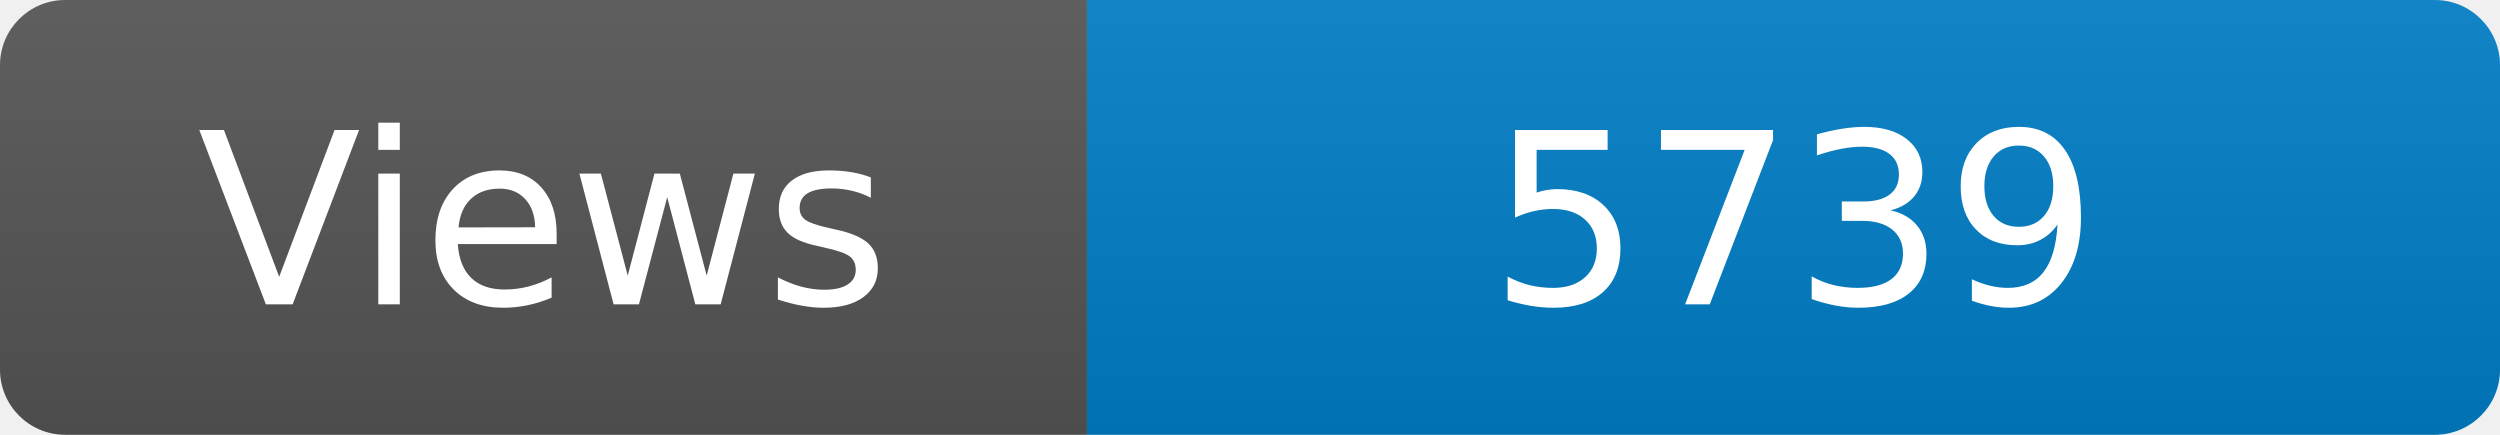
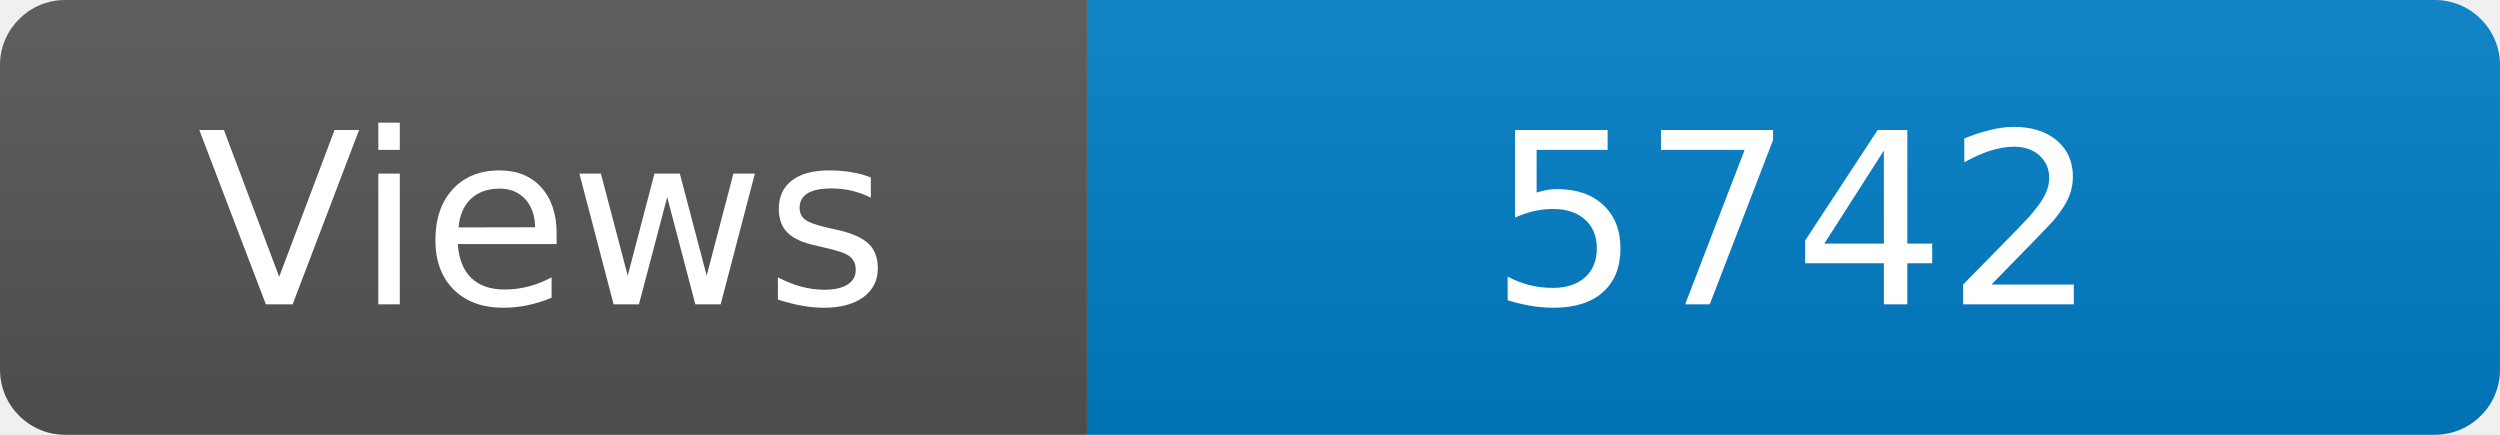
<svg xmlns="http://www.w3.org/2000/svg" width="115" height="20" role="img" aria-label="Maintained?: yes">
  <linearGradient id="s" x2="0" y2="100%">
    <stop offset="0" stop-color="#bbb" stop-opacity=".1" />
    <stop offset="1" stop-opacity=".1" />
  </linearGradient>
  <clipPath id="r">
    <rect width="115" height="20" rx="3" fill="#fff" />
  </clipPath>
  <g clip-path="url(#r)">
    <rect width="50" height="20" fill="#555" />
    <rect x="50" width="160" height="20" fill="#007ec6" />
    <rect width="115" height="20" fill="url(#s)" />
  </g>
  <g fill="#fff" text-anchor="middle" font-family="Verdana,Geneva,DejaVu Sans,sans-serif" font-size="110">
    <text x="250" y="140" transform="scale(.1)" fill="#fff">Views</text>
-     <text x="825" y="140" transform="scale(.1)" fill="#fff">5739</text>
+     <text x="825" y="140" transform="scale(.1)" fill="#fff">5742</text>
  </g>
</svg>
